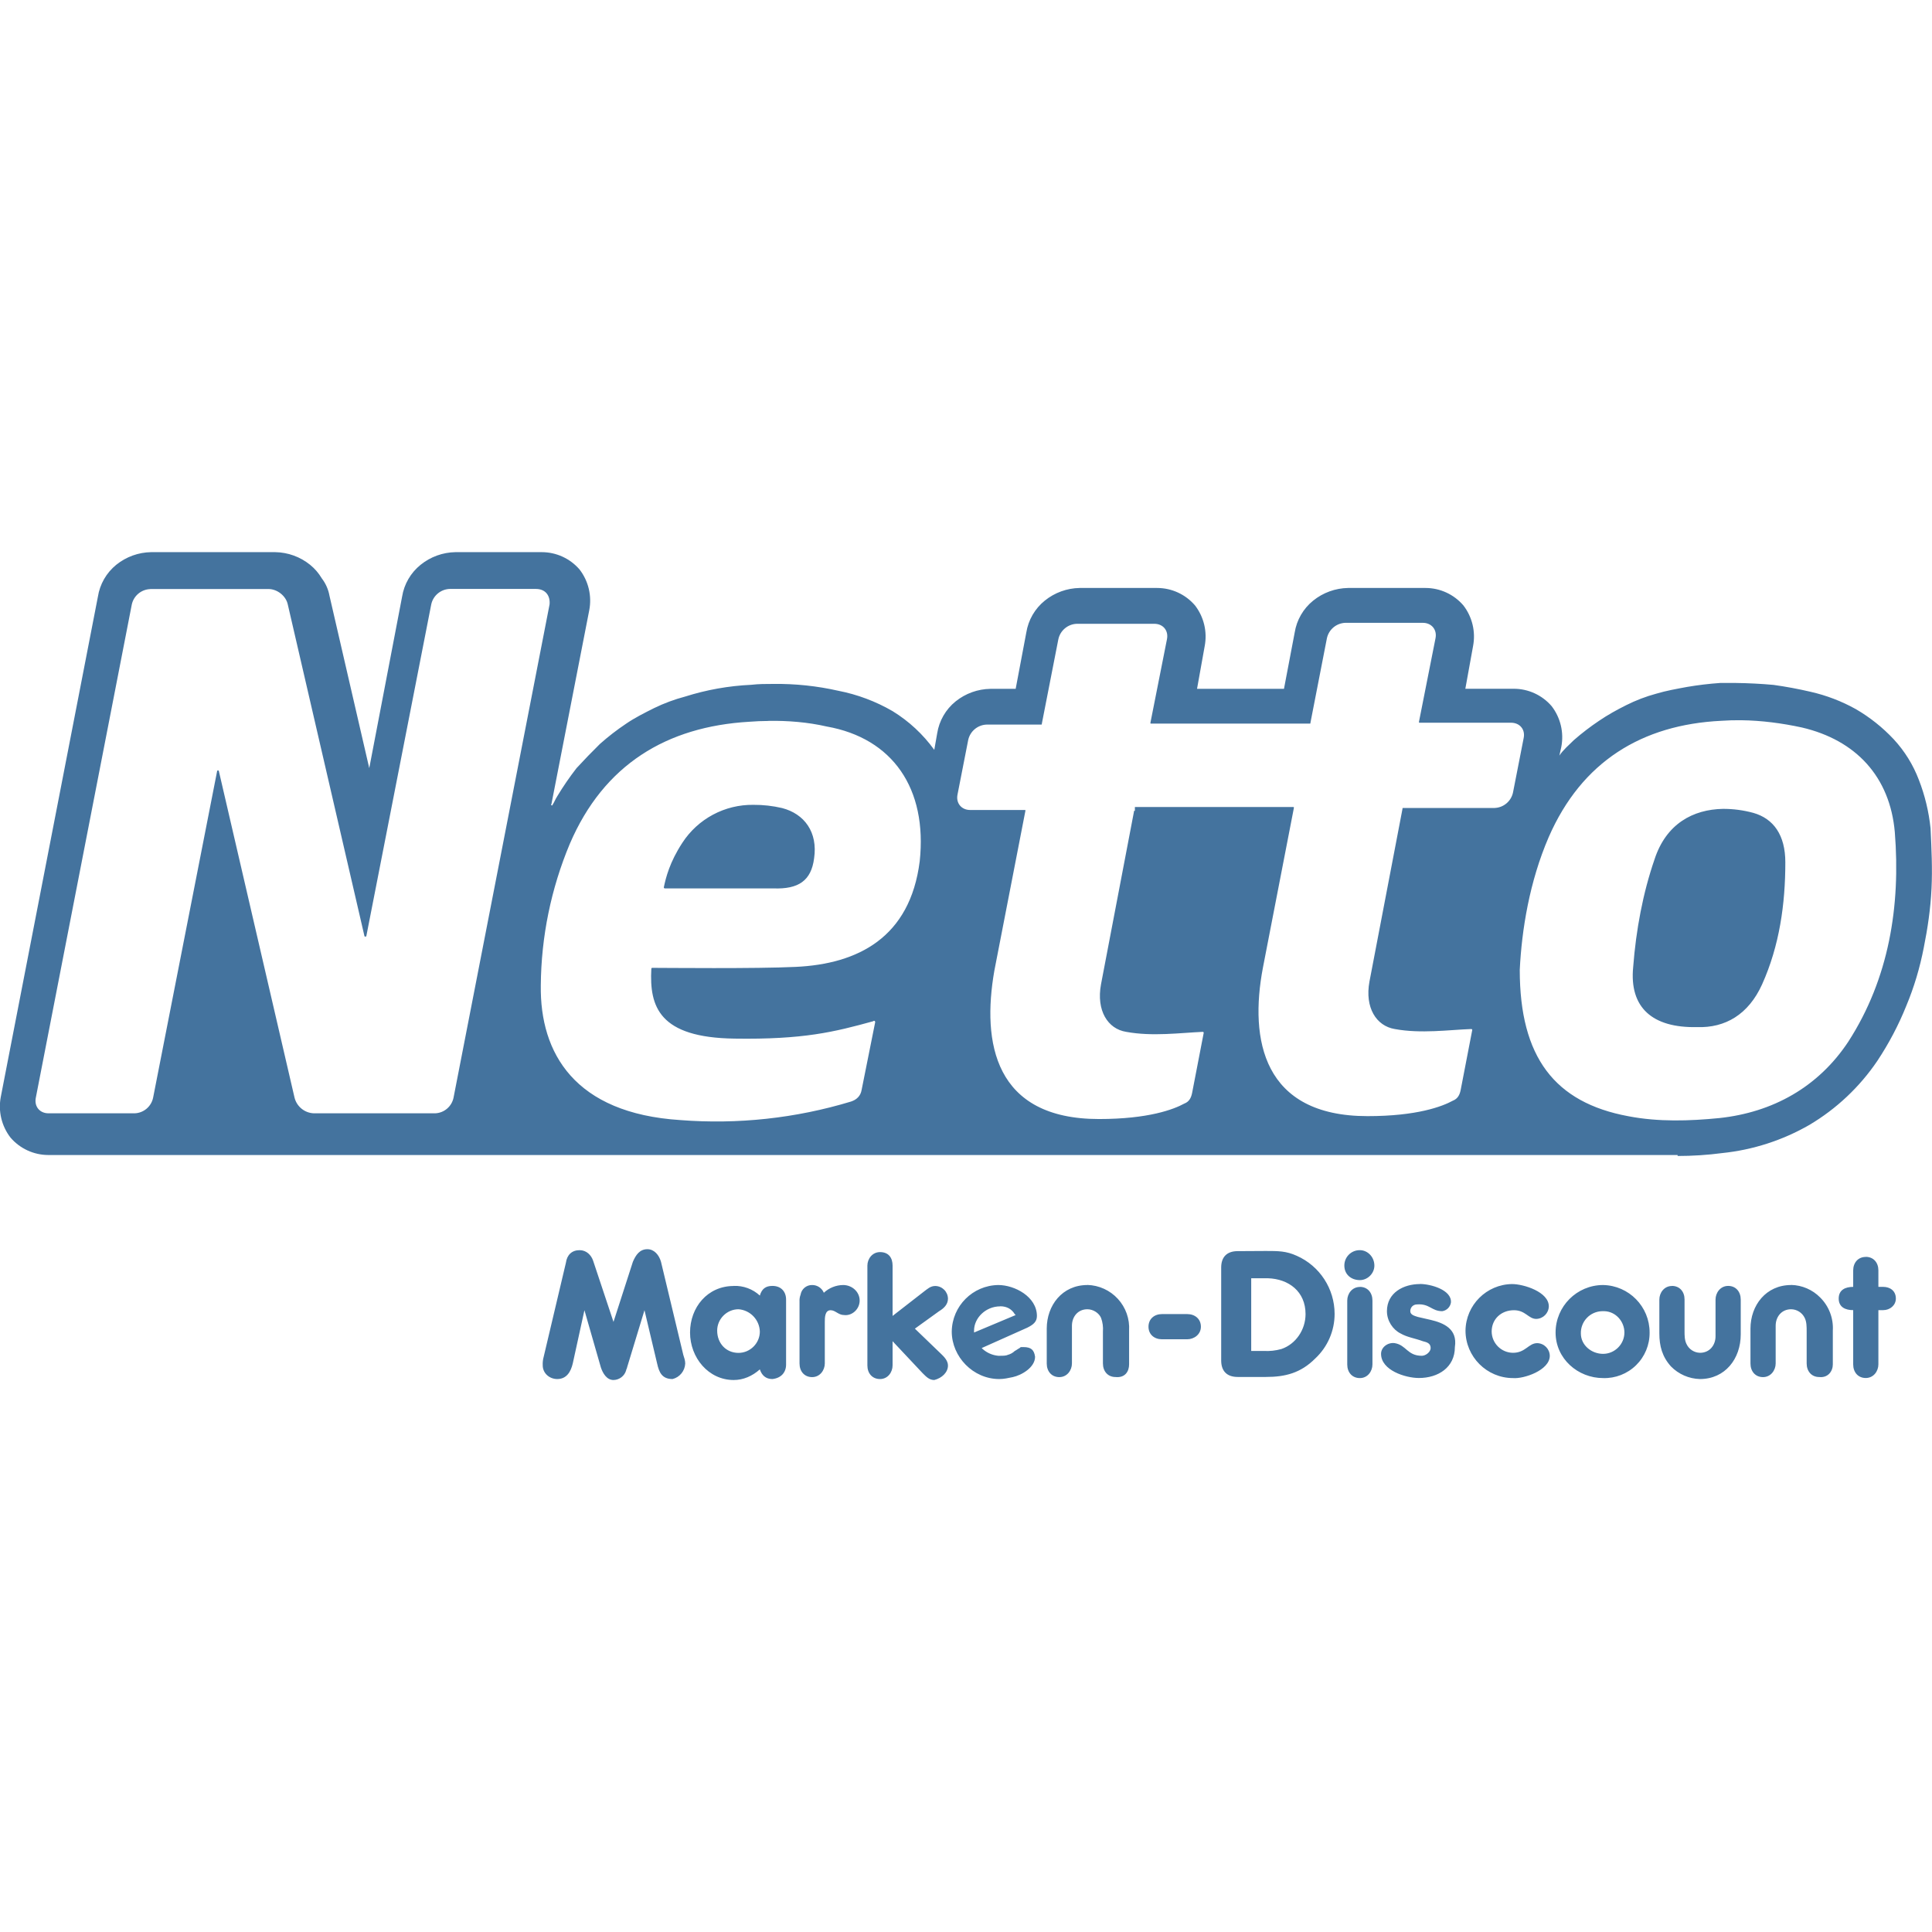
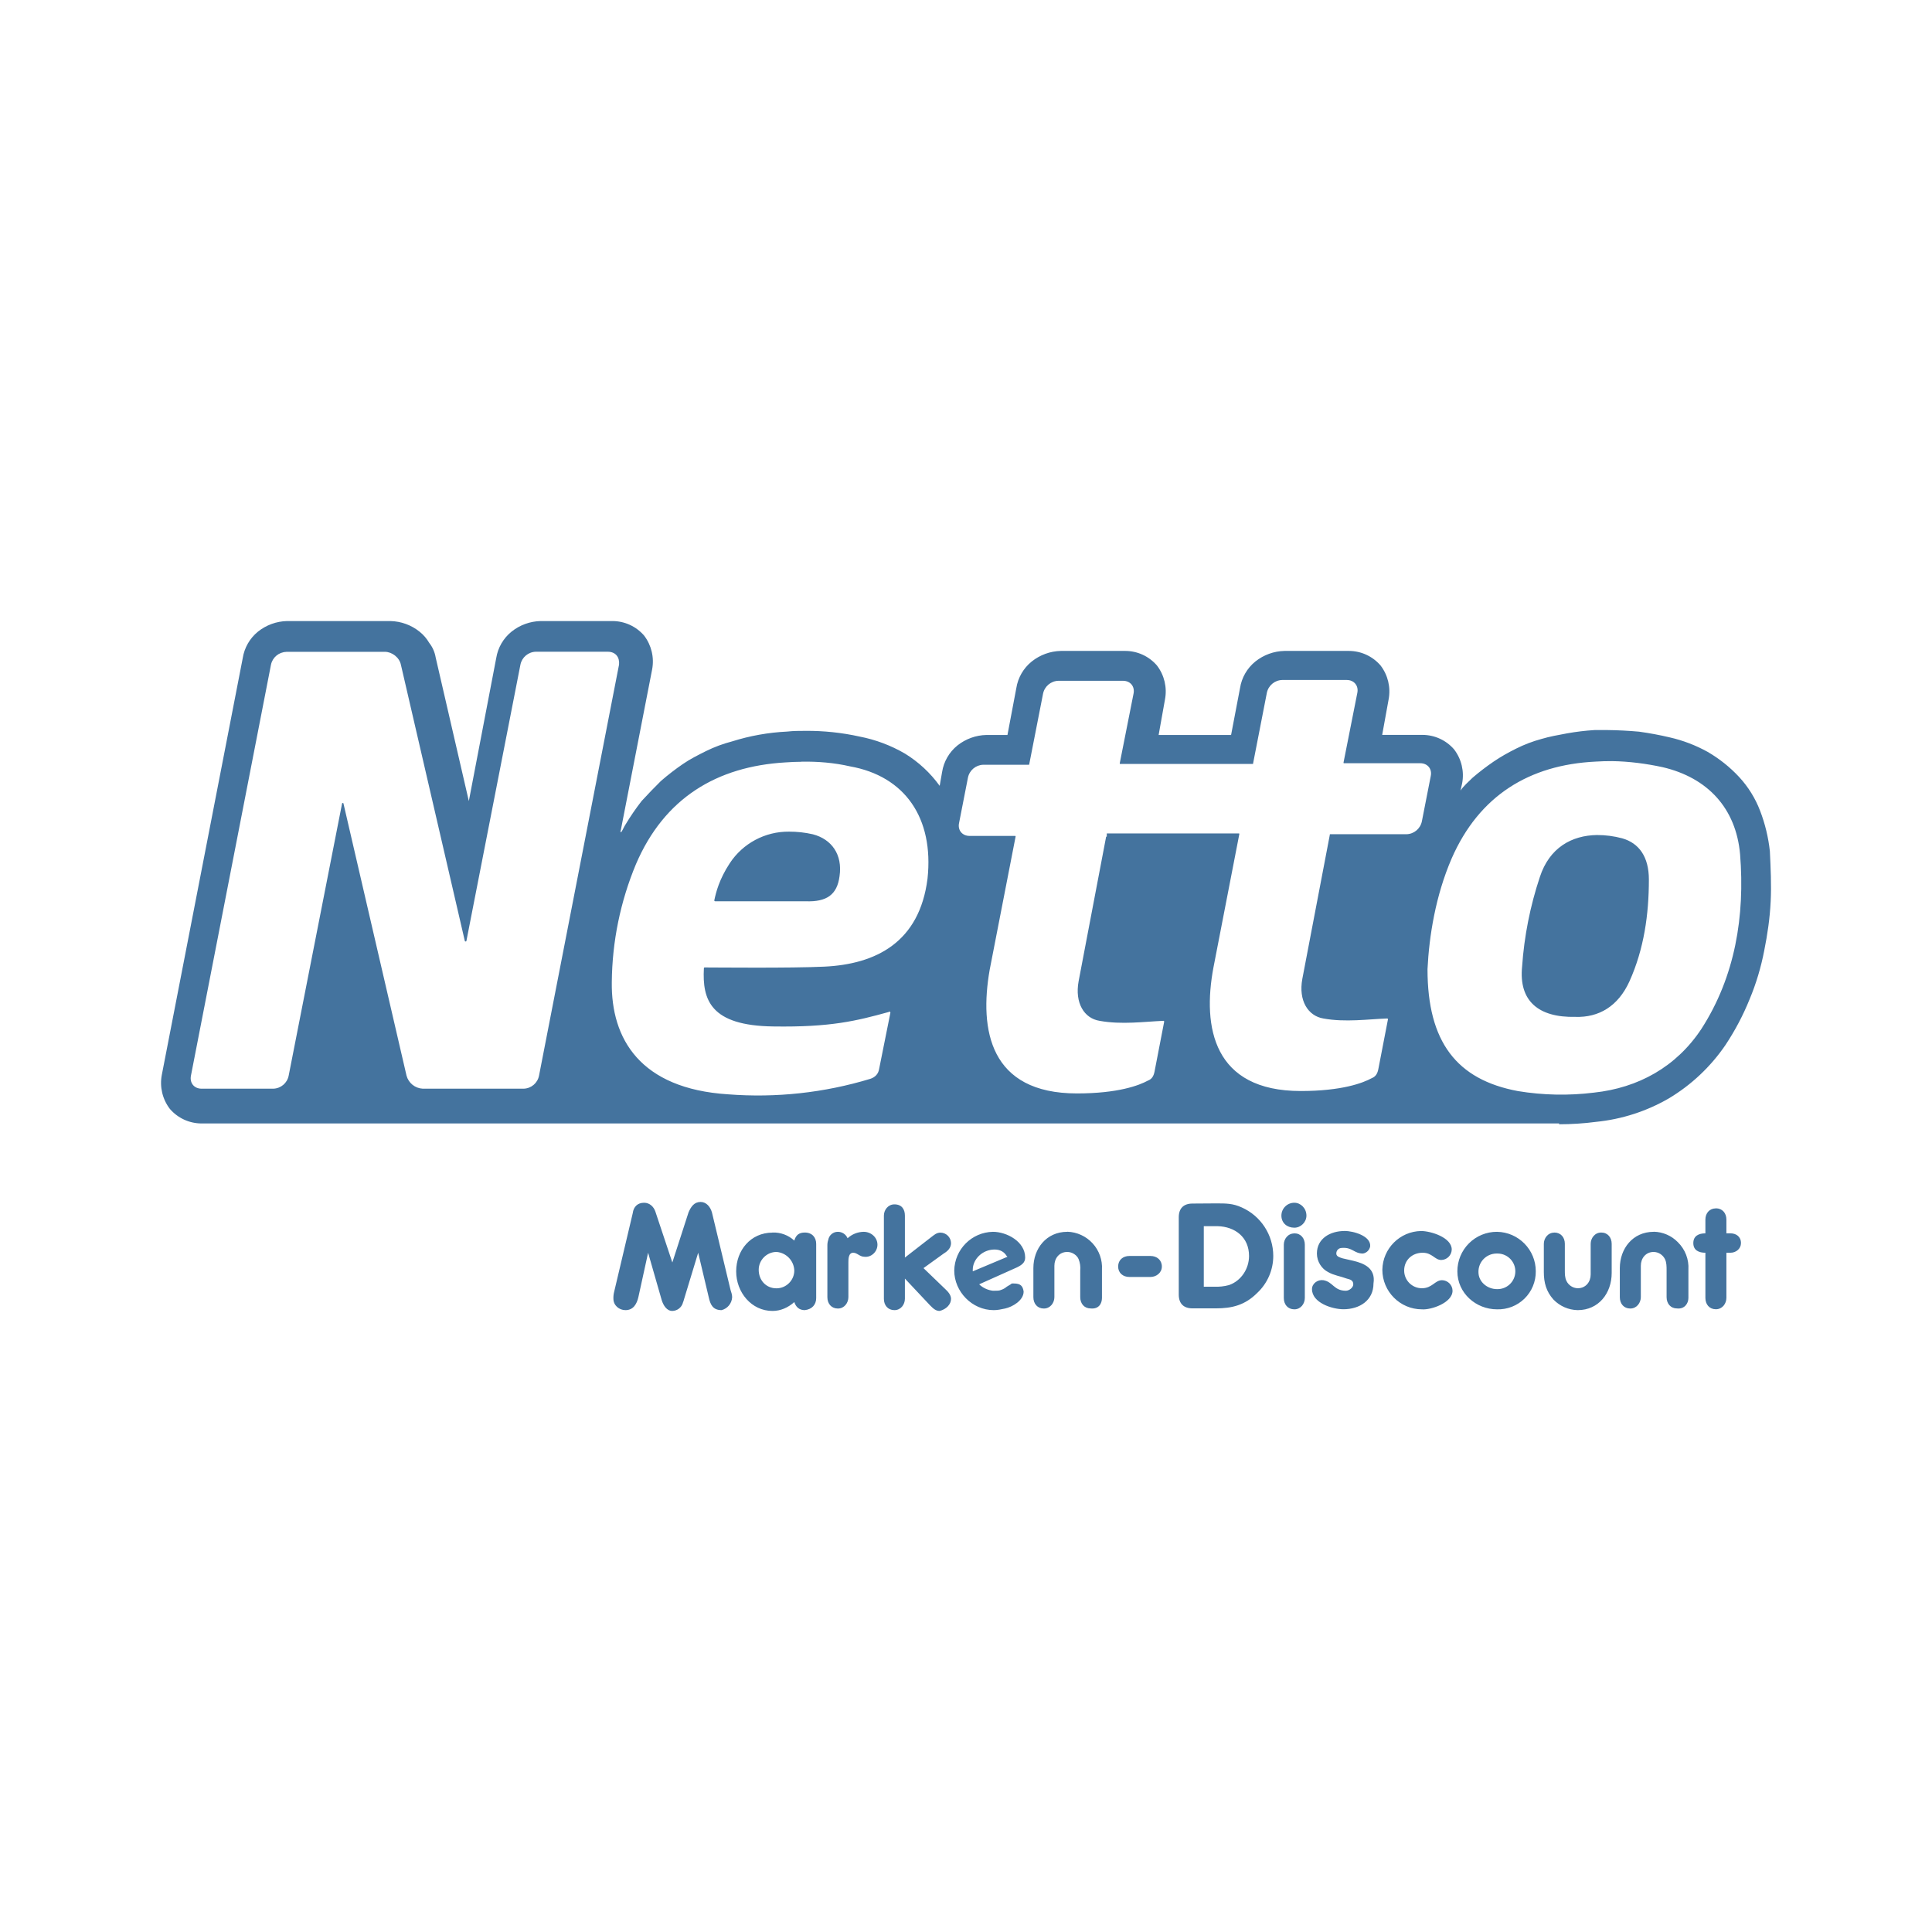
<svg xmlns="http://www.w3.org/2000/svg" viewBox="0 0 24 24">
-   <path fill="#44739e" d="M1.878 6.859a.708.708 0 0 0-.434.157.638.638 0 0 0-.228.397L.01 13.625a.633.633 0 0 0 .12.506.62.62 0 0 0 .47.217h20.24v.012c.18 0 .373-.012.553-.036a2.735 2.735 0 0 0 1.084-.35 2.66 2.66 0 0 0 .843-.794c.144-.217.265-.446.361-.686.096-.23.168-.47.217-.723.048-.24.084-.481.096-.734.012-.241 0-.494-.012-.747a2.32 2.32 0 0 0-.145-.602 1.554 1.554 0 0 0-.313-.505 2.07 2.07 0 0 0-.47-.374 2.123 2.123 0 0 0-.565-.216 5.148 5.148 0 0 0-.458-.085 6.125 6.125 0 0 0-.47-.024h-.192a4.234 4.234 0 0 0-.41.049c-.131.024-.264.048-.384.084a1.997 1.997 0 0 0-.374.143c-.12.06-.228.12-.337.194a3.082 3.082 0 0 0-.313.24c-.06.06-.132.12-.18.192l.024-.107a.633.633 0 0 0-.12-.507.62.62 0 0 0-.47-.216h-.602l.096-.53a.633.633 0 0 0-.12-.505.62.62 0 0 0-.47-.217h-.963a.708.708 0 0 0-.433.157.638.638 0 0 0-.23.397l-.133.699h-1.08l.095-.53a.633.633 0 0 0-.12-.506.62.62 0 0 0-.47-.217h-.963a.707.707 0 0 0-.433.157.639.639 0 0 0-.23.397l-.132.699h-.313a.707.707 0 0 0-.433.156.638.638 0 0 0-.229.397l-.036.205a1.803 1.803 0 0 0-.518-.481 2.168 2.168 0 0 0-.674-.253 3.455 3.455 0 0 0-.807-.085c-.096 0-.18 0-.277.011a3.202 3.202 0 0 0-.819.146 2.114 2.114 0 0 0-.385.143c-.12.06-.24.12-.348.194a2.98 2.98 0 0 0-.326.252 8.369 8.368 0 0 0-.29.3 3.58 3.58 0 0 0-.24.35c-.024.037-.036.073-.06.109 0 0 0 .012-.012 0-.012 0 0-.012 0-.012l.47-2.409a.633.633 0 0 0-.12-.505.62.62 0 0 0-.47-.216H5.658a.707.707 0 0 0-.433.157.638.638 0 0 0-.23.396l-.408 2.13-.494-2.141a.502.502 0 0 0-.096-.217.633.633 0 0 0-.145-.168.707.707 0 0 0-.433-.157zm-.012.458h1.469c.108 0 .217.084.24.192l.952 4.118c0 .011.024.011.024 0l.806-4.119a.243.243 0 0 1 .23-.192h1.07c.12 0 .18.084.17.192l-1.193 6.128a.243.243 0 0 1-.228.194H3.9a.257.257 0 0 1-.241-.194l-.94-4.056c0-.013-.022-.013-.022 0l-.795 4.056a.243.243 0 0 1-.23.194H.603c-.11 0-.18-.085-.158-.194L1.637 7.51a.243.243 0 0 1 .229-.192zm14.846.42h.963c.108 0 .18.085.157.194l-.205 1.035c0 .012 0 .012.012.012h1.132c.108 0 .18.084.156.193l-.132.674a.243.243 0 0 1-.23.192h-1.131c-.012 0-.012 0-.012.012l-.41 2.144c-.06.324.085.552.314.59.325.06.674.01.95 0 .013 0 .013.011.013.011l-.144.746c-.012.06-.036.109-.097.133-.132.072-.445.192-1.06.192-1.3 0-1.469-.95-1.3-1.842l.385-1.986c0-.013 0-.012-.012-.012h-1.963v.047c-.012 0-.012 0-.012.013l-.409 2.143c-.06.325.084.554.313.59.325.06.674.012.951 0 .012 0 .012.012.012.012l-.144.746c-.012.06-.036.11-.097.133-.132.072-.445.192-1.06.192-1.3 0-1.456-.95-1.3-1.842l.386-1.987c0-.012 0-.01-.012-.01h-.674c-.109 0-.18-.086-.157-.194l.132-.674a.243.243 0 0 1 .23-.193h.673c.012 0 .012 0 .012-.011l.205-1.048a.243.243 0 0 1 .23-.193h.962c.11 0 .18.085.157.194l-.205 1.035c0 .011 0 .011.012.011h1.964c.012 0 .012 0 .012-.012l.204-1.047a.243.243 0 0 1 .229-.193zm4.919 1.21c.25.003.508.037.752.09.674.157 1.095.614 1.155 1.3.073.917-.072 1.819-.577 2.602-.374.566-.94.879-1.602.95-.373.037-.758.049-1.132-.023-.915-.17-1.348-.734-1.348-1.818.024-.494.12-1.095.36-1.65.41-.938 1.157-1.396 2.144-1.444a2.91 2.91 0 0 1 .248-.007zm-12.086.008c.241-.004.49.016.725.07.818.145 1.252.77 1.155 1.674-.12.95-.77 1.276-1.54 1.312-.494.024-1.626.012-1.783.012 0 0-.011 0-.011.012-.025.47.096.855 1.035.867.855.013 1.24-.083 1.722-.216.012-.013.024 0 .024.011l-.169.844c-.012.071-.06.12-.132.143a5.77 5.77 0 0 1-2.12.23c-1.312-.084-1.745-.831-1.733-1.673a4.65 4.65 0 0 1 .36-1.758c.423-.987 1.205-1.457 2.228-1.517a3.14 3.14 0 0 1 .24-.01zM9.36 9.998a1.036 1.036 0 0 0-.884.472c-.157.24-.205.433-.23.554 0 0 .001.012.013.012h1.348c.314.012.47-.097.506-.373.048-.325-.12-.553-.397-.625a1.513 1.513 0 0 0-.356-.04zm12.043.05c-.372.007-.706.185-.85.628-.145.42-.23.879-.265 1.336-.05.506.24.759.794.747.35.012.638-.157.807-.53.217-.482.289-1 .289-1.517 0-.337-.145-.542-.397-.614a1.416 1.416 0 0 0-.378-.05zm-13.361 5.47c-.096 0-.144.072-.18.156l-.241.747-.253-.76c-.024-.071-.084-.131-.168-.131-.097 0-.157.06-.17.156l-.276 1.168a.334.334 0 0 0-.012.108c0 .097.084.169.18.169.12 0 .17-.096.193-.193l.145-.662.204.71c.024.073.073.157.157.157a.166.166 0 0 0 .157-.12c0-.012.012-.025.012-.037l.216-.71.157.662c.024.109.06.193.192.193a.208.208 0 0 0 .157-.193c0-.036-.012-.072-.024-.108l-.277-1.156c-.024-.084-.084-.156-.169-.156zm8.85.012a.19.19 0 0 0-.192.192c0 .109.084.18.193.18.096 0 .18-.083.18-.18 0-.108-.084-.192-.18-.192zm-1.517.012c-.133 0-.205.072-.205.204V16.9c0 .133.072.205.205.205h.35c.24 0 .433-.048.614-.23a.757.757 0 0 0 .24-.553.79.79 0 0 0-.47-.722c-.132-.06-.229-.06-.385-.06zm-4.443.012c-.096 0-.157.084-.157.168v1.24c0 .097.06.169.157.169.096 0 .156-.084.156-.17v-.3l.374.398c.048.048.084.084.144.084.096-.024.17-.096.17-.18 0-.06-.049-.11-.086-.145l-.325-.313.301-.217c.06-.036.11-.084.11-.156a.16.16 0 0 0-.158-.157c-.06 0-.096.036-.144.072l-.386.3v-.625c0-.096-.048-.168-.156-.168zm12.245.06c-.096 0-.156.072-.156.168v.204c-.096 0-.18.036-.18.145 0 .108.084.144.18.144v.674c0 .097.06.169.156.169.097 0 .157-.084.157-.17v-.673h.06c.084 0 .157-.06.157-.144 0-.097-.073-.145-.157-.145h-.06v-.205c0-.096-.06-.168-.157-.168zm-7.426.265c.256.008.467.163.467.445 0 .193-.12.373-.3.434a.667.667 0 0 1-.218.024h-.157v-.903zm1.888.072c-.205 0-.41.108-.41.337 0 .12.073.229.17.277.083.048.18.06.276.096.048.012.097.024.097.085 0 .048-.06.096-.11.096-.18 0-.192-.133-.336-.157-.084-.012-.17.049-.17.133 0 .204.302.3.47.3.24 0 .447-.132.447-.384.036-.23-.145-.301-.301-.338l-.157-.036c-.036-.012-.096-.024-.096-.072 0-.048.036-.084.084-.084.156-.012.18.084.313.084a.128.128 0 0 0 .108-.108c.012-.157-.253-.23-.385-.23zm1.144 0a.586.586 0 0 0-.578.578c0 .325.265.59.59.59.132.012.457-.096.457-.277a.16.16 0 0 0-.156-.157c-.108 0-.145.12-.301.12a.267.267 0 0 1-.265-.264c0-.156.12-.265.277-.265.144 0 .18.108.277.108a.16.16 0 0 0 .156-.156c0-.18-.313-.277-.457-.277zm-8.694.012a.143.143 0 0 0-.144.12.206.206 0 0 0-.013.085v.77c0 .097.06.169.157.169.096 0 .157-.085.157-.17v-.516c0-.05 0-.145.072-.145.06 0 .096.06.168.06.097.012.193-.072.193-.18 0-.11-.096-.193-.205-.193a.358.358 0 0 0-.24.096.156.156 0 0 0-.145-.096zm2.312 0a.586.586 0 0 0-.578.578c0 .313.265.59.59.59.06 0 .108-.012.168-.024.11-.024.277-.12.277-.253-.012-.084-.048-.12-.144-.12h-.024c-.012 0-.012 0-.024.012-.024.012-.036.024-.06.036a.195.195 0 0 1-.085.048c-.024.012-.06.012-.108.012H12.4a.34.34 0 0 1-.193-.084l-.012-.012.566-.253c.072-.036.12-.072.12-.145 0-.24-.277-.385-.48-.385zm1.107 0c-.313 0-.505.253-.505.542v.433c0 .097.06.169.156.169.097 0 .157-.085.157-.17v-.468c0-.11.072-.205.192-.205.073 0 .145.048.17.108a.404.404 0 0 1 .023.169v.396c0 .097.06.169.157.169.12.012.168-.072.168-.157v-.421a.534.534 0 0 0-.518-.566zm6.406 0a.591.591 0 0 0-.59.59c0 .325.277.566.59.566a.56.56 0 0 0 .578-.566.589.589 0 0 0-.578-.59zm2.336 0c-.313 0-.505.253-.505.542v.433c0 .097.06.169.156.169s.157-.085.157-.17v-.468c0-.11.072-.205.192-.205a.19.19 0 0 1 .169.108c.024.049.024.109.024.169v.396c0 .097.06.169.156.169.109.012.169-.072.169-.157v-.421a.534.534 0 0 0-.157-.41.522.522 0 0 0-.36-.156zm-13.136.012c-.325 0-.542.265-.542.578 0 .313.229.59.542.59.12 0 .23-.048.325-.132.024.072.072.12.156.12.11-.012.17-.084.17-.18v-.807c0-.097-.06-.17-.17-.17-.084 0-.132.037-.156.12a.454.454 0 0 0-.325-.12zm11.655 0c-.096 0-.156.084-.156.169v.42c0 .158.036.29.144.41a.522.522 0 0 0 .36.157c.314 0 .507-.253.507-.554v-.433c0-.097-.06-.17-.156-.17-.097 0-.157.085-.157.17v.456c0 .109-.072.205-.193.205a.189.189 0 0 1-.168-.11c-.024-.048-.024-.108-.024-.156v-.397c0-.096-.06-.168-.157-.168zm-3.876.012c-.097 0-.157.084-.157.169v.794c0 .097.06.169.157.169.096 0 .156-.084.156-.17v-.793c0-.097-.06-.17-.156-.17zm-4.468.24c.084 0 .144.037.18.097l.012.012-.517.217v-.024c0-.156.144-.301.325-.301zm-3.25.037a.287.287 0 0 1 .264.277c0 .145-.12.265-.265.265-.156 0-.265-.12-.265-.277 0-.144.12-.265.265-.265zm10.756.024c.143.005.248.13.248.265 0 .145-.12.265-.265.265-.144 0-.276-.108-.276-.253a.27.27 0 0 1 .264-.277h.03zm-5.496.036c-.096 0-.168.06-.168.157 0 .096.072.156.168.156h.313c.085 0 .17-.06.17-.156s-.073-.157-.17-.157z" />
+   <path fill="#44739e" d="M3.566 7.715a.6.6 0 0 0-.361.131.53.53 0 0 0-.19.331L2.01 13.353a.53.53 0 0 0 .1.422.52.52 0 0 0 .391.181h16.867v.01c.15 0 .31-.01.46-.03a2.25 2.25 0 0 0 .904-.292 2.25 2.25 0 0 0 .702-.662q.18-.271.301-.571.12-.287.181-.603c.04-.2.07-.4.08-.611.01-.201 0-.412-.01-.623a2 2 0 0 0-.121-.501 1.3 1.3 0 0 0-.261-.421 1.7 1.7 0 0 0-.391-.312 1.8 1.8 0 0 0-.471-.18 4 4 0 0 0-.382-.071 5 5 0 0 0-.392-.02h-.16a3 3 0 0 0-.341.041c-.109.02-.22.04-.32.07a1.7 1.7 0 0 0-.312.119c-.1.05-.19.1-.281.162a3 3 0 0 0-.261.2c-.05.05-.11.1-.15.16l.02-.089a.53.53 0 0 0-.1-.423.52.52 0 0 0-.391-.18h-.502l.08-.441a.53.53 0 0 0-.1-.421.52.52 0 0 0-.392-.181h-.802a.6.6 0 0 0-.361.131.53.53 0 0 0-.191.331l-.111.582h-.9l.079-.442a.53.53 0 0 0-.1-.421.52.52 0 0 0-.392-.181h-.802a.6.6 0 0 0-.361.131.53.53 0 0 0-.192.331l-.11.582h-.261a.6.6 0 0 0-.36.13.53.53 0 0 0-.191.331l-.03.171a1.5 1.5 0 0 0-.432-.401 1.8 1.8 0 0 0-.562-.211 3 3 0 0 0-.672-.071c-.08 0-.15 0-.231.009a2.7 2.7 0 0 0-.682.122 1.7 1.7 0 0 0-.321.119c-.1.05-.2.1-.29.162a3 3 0 0 0-.272.21 7 7 0 0 0-.241.25 3 3 0 0 0-.2.292c-.02.03-.03.06-.05.09 0 0 0 .01-.01 0-.01 0 0-.01 0-.01l.391-2.007a.53.53 0 0 0-.1-.421.52.52 0 0 0-.391-.18h-.894a.6.6 0 0 0-.361.131.53.53 0 0 0-.191.33l-.34 1.775-.412-1.784a.4.4 0 0 0-.08-.181.5.5 0 0 0-.121-.14.6.6 0 0 0-.361-.131Zm-.01.382H4.78c.09 0 .181.07.2.16l.794 3.431c0 .01.02.01.02 0l.671-3.432a.2.2 0 0 1 .192-.16h.892c.1 0 .15.07.141.16l-.994 5.106a.2.2 0 0 1-.19.162H5.251a.22.22 0 0 1-.201-.162l-.783-3.379c0-.011-.018-.011-.018 0l-.663 3.379a.2.2 0 0 1-.191.162h-.891c-.092 0-.15-.071-.132-.162l.994-5.104a.2.2 0 0 1 .19-.16Zm12.372.35h.802c.09 0 .15.071.131.161l-.171.863c0 .01 0 .01.01.01h.943c.09 0 .15.07.13.161l-.11.561a.2.2 0 0 1-.191.16h-.943c-.01 0-.01 0-.01.01l-.341 1.787c-.05.27.071.46.261.492.271.05.562.008.792 0 .011 0 .011.009.011.009l-.12.621c-.01.05-.03.091-.081.111-.11.06-.371.16-.883.16-1.084 0-1.224-.791-1.084-1.535l.321-1.655c0-.01 0-.01-.01-.01h-1.636v.04c-.01 0-.01 0-.01.01l-.34 1.786c-.05.271.07.462.26.492.271.05.562.01.793 0 .01 0 .01.01.01.01l-.12.621c-.01.05-.03.092-.081.111-.11.06-.371.16-.883.16-1.084 0-1.214-.791-1.084-1.535l.322-1.655c0-.01 0-.009-.01-.009h-.562c-.09 0-.15-.071-.13-.161l.11-.562a.2.2 0 0 1 .191-.161h.561c.01 0 .01 0 .01-.009l.171-.873a.2.2 0 0 1 .192-.161h.801c.092 0 .15.071.131.161l-.171.863c0 .009 0 .009.01.009h1.637c.01 0 .01 0 .01-.01l.17-.872a.2.2 0 0 1 .191-.161m4.099 1.008c.208.003.423.031.626.075.562.131.913.512.963 1.083.061.765-.06 1.516-.481 2.169-.312.471-.783.732-1.335.791a3.3 3.3 0 0 1-.943-.019c-.763-.142-1.124-.612-1.124-1.515.02-.411.1-.912.3-1.375.342-.781.965-1.163 1.787-1.203a3 3 0 0 1 .207-.006m-10.072.007c.201-.004.409.013.604.058.682.121 1.044.642.963 1.395-.1.792-.642 1.063-1.283 1.093-.412.02-1.355.01-1.486.01 0 0-.009 0-.009.01-.021.392.08.713.862.723.713.011 1.033-.069 1.435-.18.01-.011.02 0 .02.009l-.141.703c-.01.059-.05.1-.11.119a4.8 4.8 0 0 1-1.766.192C7.95 13.524 7.59 12.902 7.6 12.2a3.9 3.9 0 0 1 .3-1.465c.352-.822 1.004-1.214 1.856-1.264a3 3 0 0 1 .2-.008Zm-.154.869a.87.87 0 0 0-.736.393c-.131.2-.171.361-.192.462 0 0 .001.01.011.01h1.123c.262.01.392-.081.422-.311.04-.271-.1-.461-.331-.521a1.3 1.3 0 0 0-.297-.033m10.036.042c-.31.005-.589.154-.709.523a4.5 4.5 0 0 0-.22 1.113c-.042.422.2.633.661.623.292.01.532-.131.673-.442.181-.402.241-.833.241-1.264 0-.281-.121-.452-.331-.512a1.2 1.2 0 0 0-.315-.041M8.703 14.931c-.08 0-.12.06-.15.13l-.201.622-.211-.633c-.02-.059-.07-.109-.14-.109-.081 0-.131.05-.141.13l-.23.973a.3.3 0 0 0-.01.09c0 .081.07.141.15.141.1 0 .141-.08.16-.161l.121-.552.17.592c.02.061.061.131.131.131a.14.14 0 0 0 .131-.1c0-.01.01-.021.01-.031l.18-.592.131.552c.02.091.05.161.16.161a.175.175 0 0 0 .131-.161c0-.03-.01-.06-.02-.09l-.231-.963c-.02-.07-.07-.13-.141-.13m7.375.01a.16.16 0 0 0-.16.16c0 .091.07.15.161.15.08 0 .15-.069.15-.15 0-.09-.07-.16-.15-.16Zm-1.264.01c-.111 0-.171.06-.171.17v.961c0 .111.06.171.171.171h.291c.2 0 .361-.04.512-.191a.63.63 0 0 0 .2-.461.66.66 0 0 0-.392-.602c-.11-.05-.191-.05-.321-.05Zm-3.703.01c-.08 0-.131.07-.131.14v1.033c0 .081.05.141.131.141.08 0 .13-.07.13-.142v-.25l.312.332c.04.04.07.07.12.07.08-.02.141-.08.141-.15 0-.05-.04-.092-.071-.121l-.271-.261.251-.181c.05-.03.091-.07.091-.13a.133.133 0 0 0-.131-.13c-.05 0-.08.03-.12.06l-.322.25v-.521c0-.08-.04-.14-.13-.14m10.204.05c-.08 0-.13.06-.13.14v.17c-.08 0-.15.03-.15.121s.07.12.15.12v.561c0 .081.05.141.13.141.081 0 .131-.07.131-.142v-.56h.05c.07 0 .131-.05.131-.12 0-.081-.061-.121-.131-.121h-.05v-.171c0-.08-.05-.14-.131-.14Zm-6.188.221c.213.006.389.135.389.37 0 .161-.1.311-.25.362a.6.6 0 0 1-.182.02h-.13v-.752Zm1.573.06c-.171 0-.341.09-.341.28 0 .1.06.191.141.231.069.04.15.05.23.08.04.01.081.02.081.071 0 .04-.05.08-.092.08-.15 0-.16-.111-.28-.131-.07-.01-.141.041-.141.111 0 .17.251.25.391.25.2 0 .373-.11.373-.32.03-.192-.121-.251-.251-.282l-.131-.03c-.03-.01-.08-.02-.08-.06s.03-.07.07-.07c.13-.01.15.07.261.07a.11.11 0 0 0 .09-.09c.01-.13-.211-.191-.321-.191Zm.953 0a.49.49 0 0 0-.481.481c0 .271.221.492.491.492.11.01.381-.08.381-.231a.133.133 0 0 0-.13-.131c-.09 0-.121.1-.251.1a.22.22 0 0 1-.22-.22c0-.13.1-.221.23-.221.12 0 .15.09.231.09a.133.133 0 0 0 .13-.13c0-.15-.261-.23-.381-.23m-7.244.01a.12.12 0 0 0-.12.1.2.2 0 0 0-.011.07v.642c0 .081.05.141.131.141.08 0 .13-.071.13-.142v-.43c0-.041 0-.121.06-.121.05 0 .08.05.14.05.081.01.161-.06.161-.15 0-.091-.08-.16-.171-.16a.3.3 0 0 0-.2.08.13.13 0 0 0-.12-.08m1.926 0a.49.49 0 0 0-.481.481c0 .261.22.492.491.492.05 0 .09-.01.14-.02.092-.02.231-.1.231-.211-.01-.07-.04-.1-.12-.1h-.02c-.01 0-.01 0-.02.01-.02.01-.03.02-.05.03a.2.2 0 0 1-.071.04c-.02.01-.05.01-.09.01h-.011a.3.3 0 0 1-.16-.07l-.01-.01.471-.211c.06-.03.1-.06.1-.121 0-.2-.231-.32-.4-.32m.923 0c-.261 0-.421.21-.421.451v.361c0 .081.05.141.13.141.081 0 .131-.071.131-.142v-.39c0-.091.06-.171.16-.171.061 0 .121.04.141.09a.3.3 0 0 1 .02.141v.33c0 .081.05.141.13.141.1.01.14-.06.14-.131v-.351a.445.445 0 0 0-.431-.471Zm5.338 0a.49.49 0 0 0-.492.491c0 .271.231.472.492.472a.467.467 0 0 0 .482-.472.49.49 0 0 0-.482-.491m1.947 0c-.261 0-.421.21-.421.451v.361c0 .081.05.141.13.141s.131-.071.131-.142v-.39c0-.091.06-.171.16-.171a.16.16 0 0 1 .14.09c.02.041.02.091.02.141v.33c0 .081.05.141.13.141.091.01.141-.06.141-.131v-.351a.44.44 0 0 0-.131-.341.43.43 0 0 0-.3-.13Zm-10.947.01c-.271 0-.451.22-.451.481s.19.492.451.492c.1 0 .192-.04.271-.11.02.06.06.1.13.1.092-.01.142-.07.142-.15v-.673c0-.08-.05-.141-.142-.141-.07 0-.11.031-.13.1a.38.38 0 0 0-.271-.1Zm9.712 0c-.08 0-.13.07-.13.14v.35c0 .132.03.242.12.342a.43.43 0 0 0 .3.131c.262 0 .423-.211.423-.462v-.361c0-.08-.05-.141-.13-.141-.081 0-.131.071-.131.141v.38c0 .091-.06.171-.161.171a.16.16 0 0 1-.14-.091c-.02-.04-.02-.09-.02-.13v-.331c0-.08-.05-.14-.131-.14Zm-3.229.01c-.081 0-.131.07-.131.14v.662c0 .081.05.141.131.141.08 0 .13-.07.13-.142v-.661c0-.08-.05-.141-.13-.141Zm-3.724.2c.07 0 .12.03.15.08l.01.01-.431.181v-.02c0-.13.12-.251.271-.251m-2.708.03a.24.24 0 0 1 .22.231c0 .121-.1.221-.221.221-.13 0-.221-.1-.221-.231 0-.12.1-.221.221-.221Zm8.963.02a.221.221 0 0 1-.014.442c-.12 0-.23-.09-.23-.211a.225.225 0 0 1 .22-.231Zm-4.58.03c-.08 0-.14.05-.14.131 0 .08.06.13.14.13h.261c.071 0 .142-.05.142-.13s-.061-.131-.142-.131Z" />
</svg>
